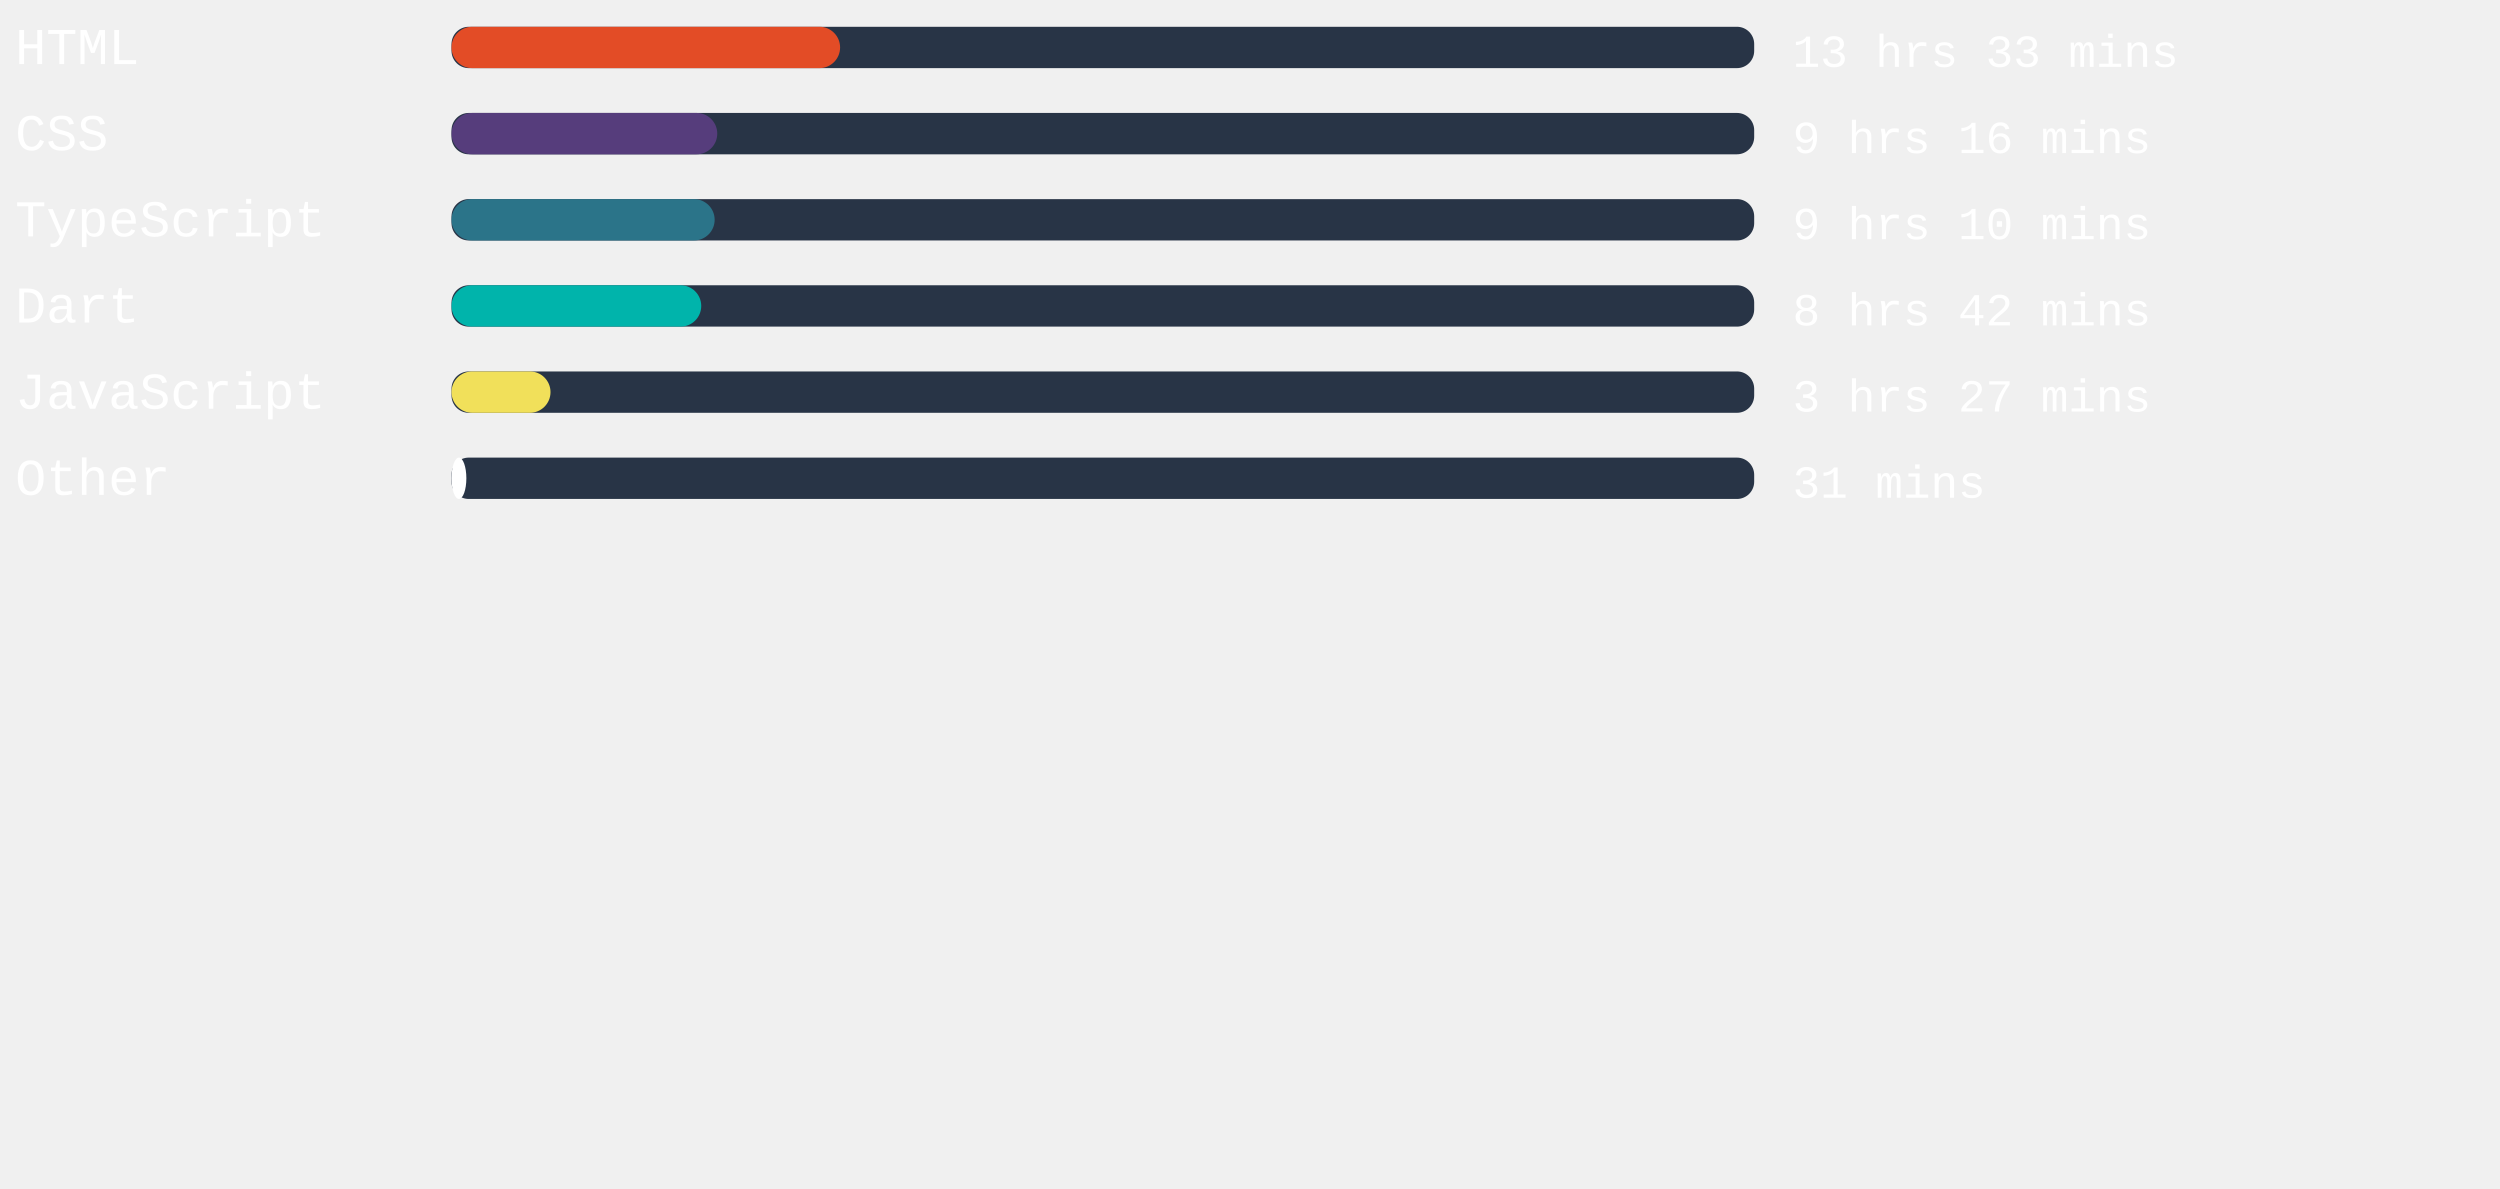
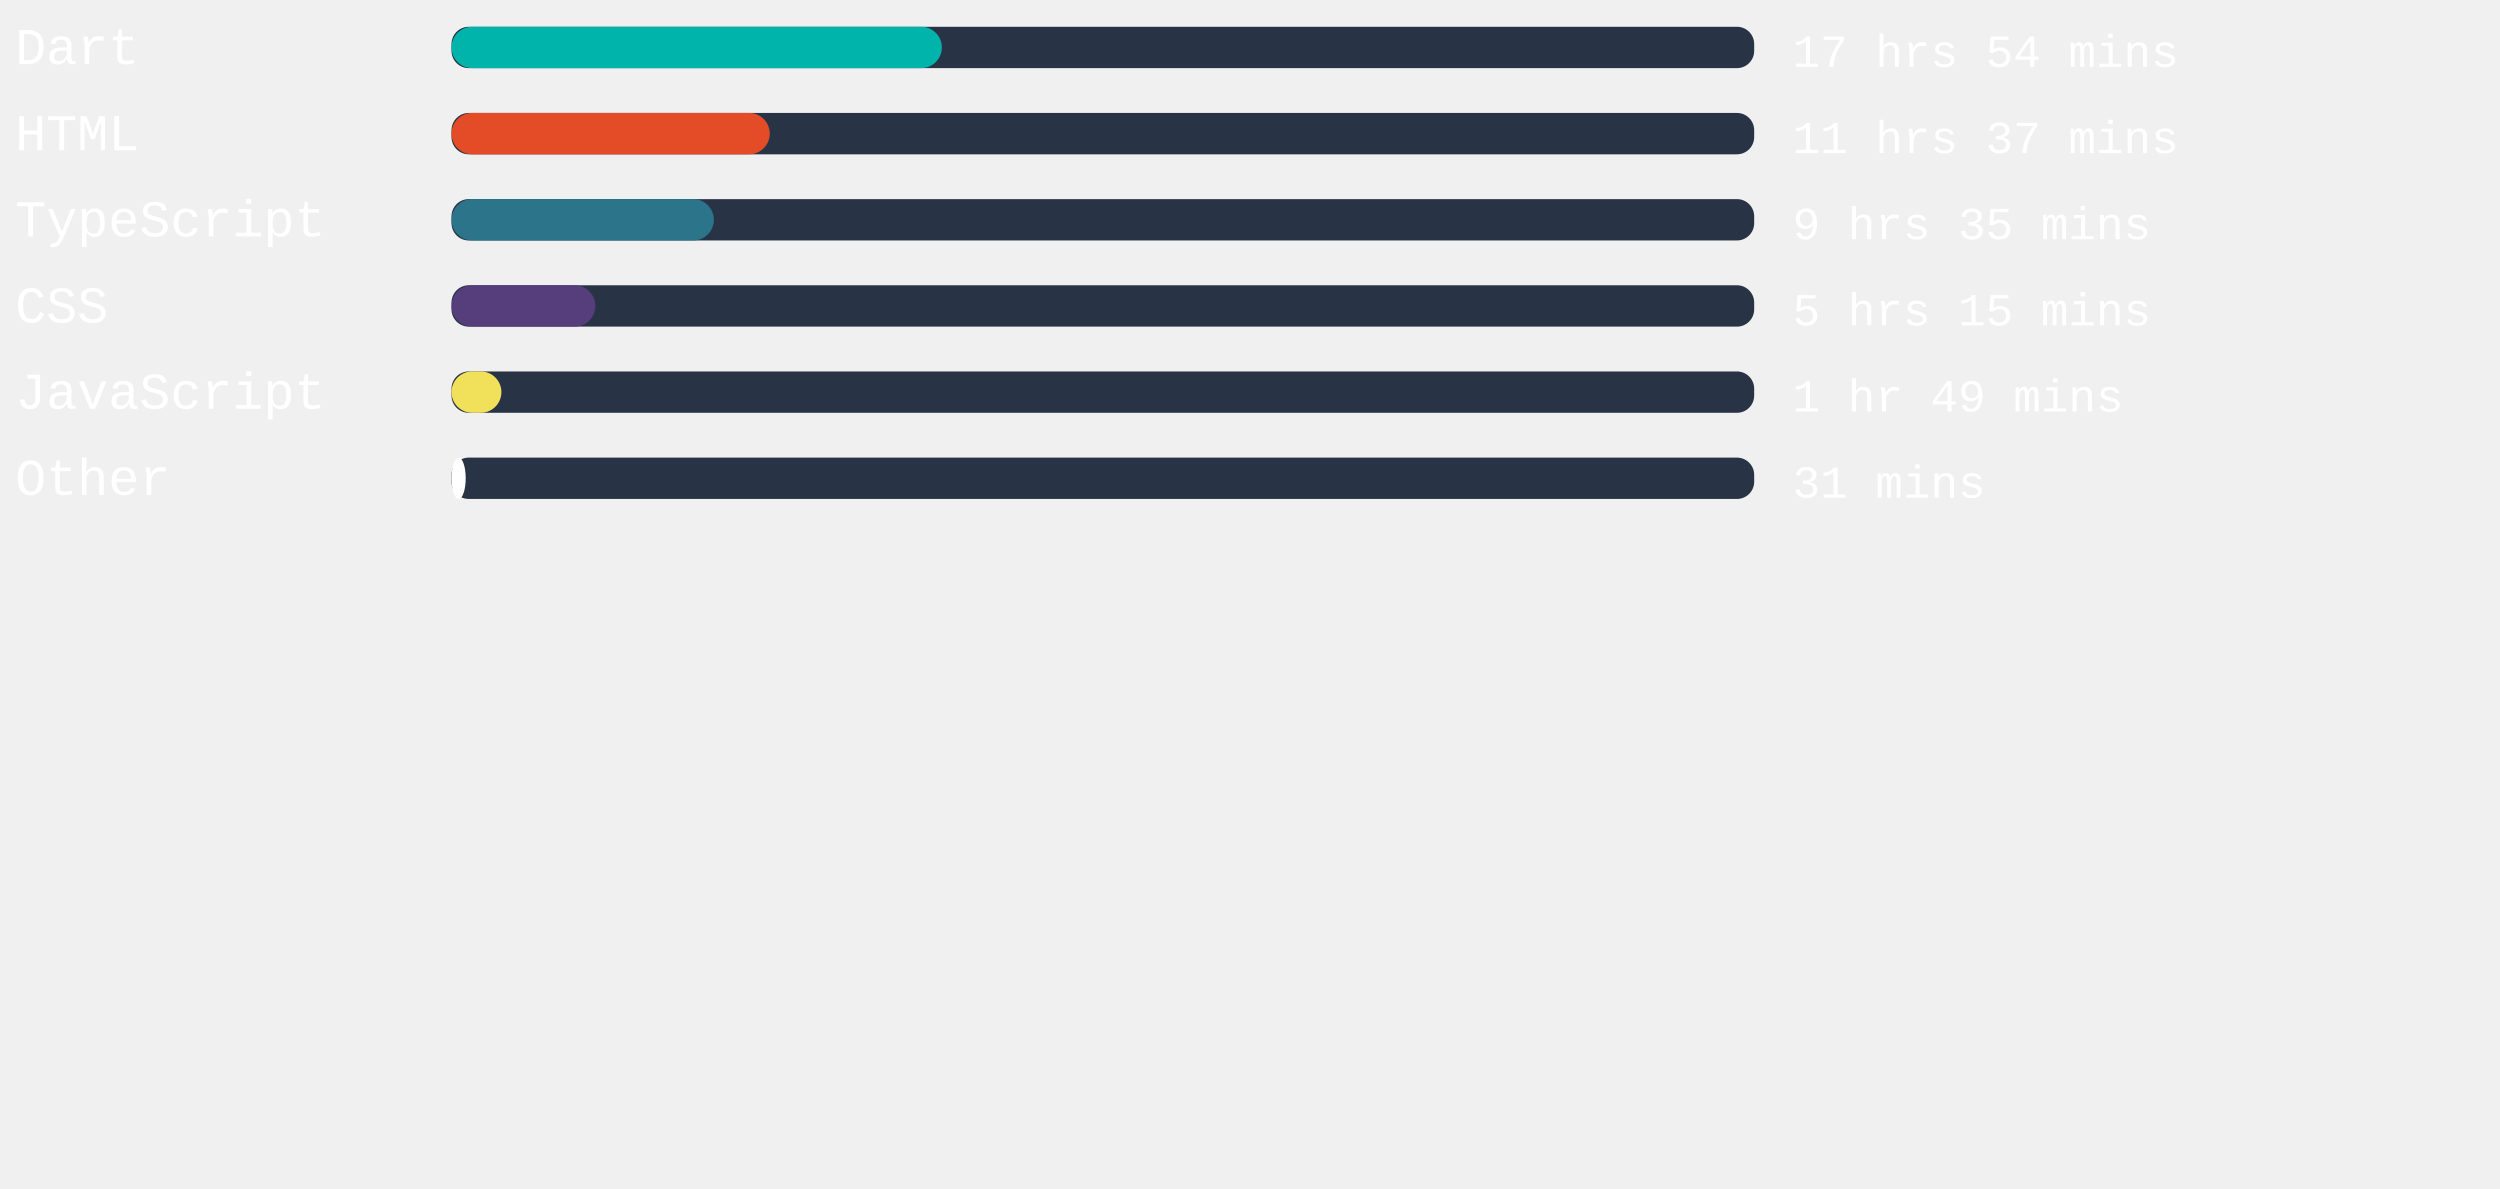
<svg xmlns="http://www.w3.org/2000/svg" width="471mm" height="224mm" viewBox="0 0 725.34 220.12" id="svg6" style="fill:none" version="1.1">
  <defs id="defs143" />
  <rect x="131" width="377.953" height="12" rx="5.006" id="rect2" y="-54.652" style="fill:#283446;stroke-width:0.913" />
-   <rect x="131" width="112.743" height="12" rx="6" id="rect4" y="-54.652" style="fill:#e34c26" />
+   <rect x="131" width="142.261" height="12" rx="6" id="rect4" y="-54.652" style="fill:#00B4AB" />
  <text xml:space="preserve" style="font-style:normal;font-weight:normal;font-size:40px;line-height:1.25;font-family:sans-serif;letter-spacing:0px;word-spacing:0px;fill:#ffffff;fill-opacity:1;stroke:none" x="4.41" y="-43.838" id="text824">
-     <tspan id="tspan822" x="4.41" y="-43.838" style="font-style:normal;font-variant:normal;font-weight:normal;font-stretch:normal;font-size:15px;font-family:'Courier New', Courier, monospace;-inkscape-font-specification:'Courier New, Courier, monospace'">HTML</tspan>
+     <tspan id="tspan822" x="4.41" y="-43.838" style="font-style:normal;font-variant:normal;font-weight:normal;font-stretch:normal;font-size:15px;font-family:'Courier New', Courier, monospace;-inkscape-font-specification:'Courier New, Courier, monospace'">Dart</tspan>
  </text>
  <text xml:space="preserve" style="font-style:normal;font-weight:normal;font-size:40px;line-height:1.25;font-family:sans-serif;letter-spacing:0px;word-spacing:0px;fill:#ffffff;fill-opacity:1;stroke:none" x="520.107" y="-43.014" id="text824-3">
-     <tspan id="tspan822-6" x="520.107" y="-43.014" style="font-style:normal;font-variant:normal;font-weight:normal;font-stretch:normal;font-size:13.333px;font-family:'Courier New', Courier, monospace;-inkscape-font-specification:'Courier New, Courier, monospace'">13 hrs 33 mins</tspan>
+     <tspan id="tspan822-6" x="520.107" y="-43.014" style="font-style:normal;font-variant:normal;font-weight:normal;font-stretch:normal;font-size:13.333px;font-family:'Courier New', Courier, monospace;-inkscape-font-specification:'Courier New, Courier, monospace'">17 hrs 54 mins</tspan>
  </text>
,
<rect x="131" width="377.953" height="12" rx="5.006" id="rect2" y="-29.652" style="fill:#283446;stroke-width:0.913" />
-   <rect x="131" width="77.102" height="12" rx="6" id="rect4" y="-29.652" style="fill:#563d7c" />
+   <rect x="131" width="92.334" height="12" rx="6" id="rect4" y="-29.652" style="fill:#e34c26" />
  <text xml:space="preserve" style="font-style:normal;font-weight:normal;font-size:40px;line-height:1.25;font-family:sans-serif;letter-spacing:0px;word-spacing:0px;fill:#ffffff;fill-opacity:1;stroke:none" x="4.41" y="-18.838" id="text824">
-     <tspan id="tspan822" x="4.41" y="-18.838" style="font-style:normal;font-variant:normal;font-weight:normal;font-stretch:normal;font-size:15px;font-family:'Courier New', Courier, monospace;-inkscape-font-specification:'Courier New, Courier, monospace'">CSS</tspan>
+     <tspan id="tspan822" x="4.41" y="-18.838" style="font-style:normal;font-variant:normal;font-weight:normal;font-stretch:normal;font-size:15px;font-family:'Courier New', Courier, monospace;-inkscape-font-specification:'Courier New, Courier, monospace'">HTML</tspan>
  </text>
  <text xml:space="preserve" style="font-style:normal;font-weight:normal;font-size:40px;line-height:1.25;font-family:sans-serif;letter-spacing:0px;word-spacing:0px;fill:#ffffff;fill-opacity:1;stroke:none" x="520.107" y="-18.014" id="text824-3">
-     <tspan id="tspan822-6" x="520.107" y="-18.014" style="font-style:normal;font-variant:normal;font-weight:normal;font-stretch:normal;font-size:13.333px;font-family:'Courier New', Courier, monospace;-inkscape-font-specification:'Courier New, Courier, monospace'">9 hrs 16 mins</tspan>
+     <tspan id="tspan822-6" x="520.107" y="-18.014" style="font-style:normal;font-variant:normal;font-weight:normal;font-stretch:normal;font-size:13.333px;font-family:'Courier New', Courier, monospace;-inkscape-font-specification:'Courier New, Courier, monospace'">11 hrs 37 mins</tspan>
  </text>
,
<rect x="131" width="377.953" height="12" rx="5.006" id="rect2" y="-4.652" style="fill:#283446;stroke-width:0.913" />
-   <rect x="131" width="76.346" height="12" rx="6" id="rect4" y="-4.652" style="fill:#2b7489" />
+   <rect x="131" width="76.12" height="12" rx="6" id="rect4" y="-4.652" style="fill:#2b7489" />
  <text xml:space="preserve" style="font-style:normal;font-weight:normal;font-size:40px;line-height:1.25;font-family:sans-serif;letter-spacing:0px;word-spacing:0px;fill:#ffffff;fill-opacity:1;stroke:none" x="4.41" y="6.162" id="text824">
    <tspan id="tspan822" x="4.41" y="6.162" style="font-style:normal;font-variant:normal;font-weight:normal;font-stretch:normal;font-size:15px;font-family:'Courier New', Courier, monospace;-inkscape-font-specification:'Courier New, Courier, monospace'">TypeScript</tspan>
  </text>
  <text xml:space="preserve" style="font-style:normal;font-weight:normal;font-size:40px;line-height:1.25;font-family:sans-serif;letter-spacing:0px;word-spacing:0px;fill:#ffffff;fill-opacity:1;stroke:none" x="520.107" y="6.986" id="text824-3">
-     <tspan id="tspan822-6" x="520.107" y="6.986" style="font-style:normal;font-variant:normal;font-weight:normal;font-stretch:normal;font-size:13.333px;font-family:'Courier New', Courier, monospace;-inkscape-font-specification:'Courier New, Courier, monospace'">9 hrs 10 mins</tspan>
+     <tspan id="tspan822-6" x="520.107" y="6.986" style="font-style:normal;font-variant:normal;font-weight:normal;font-stretch:normal;font-size:13.333px;font-family:'Courier New', Courier, monospace;-inkscape-font-specification:'Courier New, Courier, monospace'">9 hrs 35 mins</tspan>
  </text>
,
<rect x="131" width="377.953" height="12" rx="5.006" id="rect2" y="20.348" style="fill:#283446;stroke-width:0.913" />
-   <rect x="131" width="72.454" height="12" rx="6" id="rect4" y="20.348" style="fill:#00B4AB" />
+   <rect x="131" width="41.726" height="12" rx="6" id="rect4" y="20.348" style="fill:#563d7c" />
  <text xml:space="preserve" style="font-style:normal;font-weight:normal;font-size:40px;line-height:1.25;font-family:sans-serif;letter-spacing:0px;word-spacing:0px;fill:#ffffff;fill-opacity:1;stroke:none" x="4.41" y="31.162" id="text824">
-     <tspan id="tspan822" x="4.41" y="31.162" style="font-style:normal;font-variant:normal;font-weight:normal;font-stretch:normal;font-size:15px;font-family:'Courier New', Courier, monospace;-inkscape-font-specification:'Courier New, Courier, monospace'">Dart</tspan>
+     <tspan id="tspan822" x="4.41" y="31.162" style="font-style:normal;font-variant:normal;font-weight:normal;font-stretch:normal;font-size:15px;font-family:'Courier New', Courier, monospace;-inkscape-font-specification:'Courier New, Courier, monospace'">CSS</tspan>
  </text>
  <text xml:space="preserve" style="font-style:normal;font-weight:normal;font-size:40px;line-height:1.25;font-family:sans-serif;letter-spacing:0px;word-spacing:0px;fill:#ffffff;fill-opacity:1;stroke:none" x="520.107" y="31.986" id="text824-3">
-     <tspan id="tspan822-6" x="520.107" y="31.986" style="font-style:normal;font-variant:normal;font-weight:normal;font-stretch:normal;font-size:13.333px;font-family:'Courier New', Courier, monospace;-inkscape-font-specification:'Courier New, Courier, monospace'">8 hrs 42 mins</tspan>
+     <tspan id="tspan822-6" x="520.107" y="31.986" style="font-style:normal;font-variant:normal;font-weight:normal;font-stretch:normal;font-size:13.333px;font-family:'Courier New', Courier, monospace;-inkscape-font-specification:'Courier New, Courier, monospace'">5 hrs 15 mins</tspan>
  </text>
,
<rect x="131" width="377.953" height="12" rx="5.006" id="rect2" y="45.348" style="fill:#283446;stroke-width:0.913" />
-   <rect x="131" width="28.724" height="12" rx="6" id="rect4" y="45.348" style="fill:#f1e05a" />
+   <rect x="131" width="14.476" height="12" rx="6" id="rect4" y="45.348" style="fill:#f1e05a" />
  <text xml:space="preserve" style="font-style:normal;font-weight:normal;font-size:40px;line-height:1.25;font-family:sans-serif;letter-spacing:0px;word-spacing:0px;fill:#ffffff;fill-opacity:1;stroke:none" x="4.41" y="56.162" id="text824">
    <tspan id="tspan822" x="4.41" y="56.162" style="font-style:normal;font-variant:normal;font-weight:normal;font-stretch:normal;font-size:15px;font-family:'Courier New', Courier, monospace;-inkscape-font-specification:'Courier New, Courier, monospace'">JavaScript</tspan>
  </text>
  <text xml:space="preserve" style="font-style:normal;font-weight:normal;font-size:40px;line-height:1.25;font-family:sans-serif;letter-spacing:0px;word-spacing:0px;fill:#ffffff;fill-opacity:1;stroke:none" x="520.107" y="56.986" id="text824-3">
-     <tspan id="tspan822-6" x="520.107" y="56.986" style="font-style:normal;font-variant:normal;font-weight:normal;font-stretch:normal;font-size:13.333px;font-family:'Courier New', Courier, monospace;-inkscape-font-specification:'Courier New, Courier, monospace'">3 hrs 27 mins</tspan>
+     <tspan id="tspan822-6" x="520.107" y="56.986" style="font-style:normal;font-variant:normal;font-weight:normal;font-stretch:normal;font-size:13.333px;font-family:'Courier New', Courier, monospace;-inkscape-font-specification:'Courier New, Courier, monospace'">1 hr 49 mins</tspan>
  </text>
,
<rect x="131" width="377.953" height="12" rx="5.006" id="rect2" y="70.348" style="fill:#283446;stroke-width:0.913" />
-   <rect x="131" width="4.309" height="12" rx="6" id="rect4" y="70.348" style="fill:#ffffff" />
+   <rect x="131" width="4.12" height="12" rx="6" id="rect4" y="70.348" style="fill:#ffffff" />
  <text xml:space="preserve" style="font-style:normal;font-weight:normal;font-size:40px;line-height:1.25;font-family:sans-serif;letter-spacing:0px;word-spacing:0px;fill:#ffffff;fill-opacity:1;stroke:none" x="4.41" y="81.162" id="text824">
    <tspan id="tspan822" x="4.41" y="81.162" style="font-style:normal;font-variant:normal;font-weight:normal;font-stretch:normal;font-size:15px;font-family:'Courier New', Courier, monospace;-inkscape-font-specification:'Courier New, Courier, monospace'">Other</tspan>
  </text>
  <text xml:space="preserve" style="font-style:normal;font-weight:normal;font-size:40px;line-height:1.25;font-family:sans-serif;letter-spacing:0px;word-spacing:0px;fill:#ffffff;fill-opacity:1;stroke:none" x="520.107" y="81.986" id="text824-3">
    <tspan id="tspan822-6" x="520.107" y="81.986" style="font-style:normal;font-variant:normal;font-weight:normal;font-stretch:normal;font-size:13.333px;font-family:'Courier New', Courier, monospace;-inkscape-font-specification:'Courier New, Courier, monospace'">31 mins</tspan>
  </text>
</svg>
